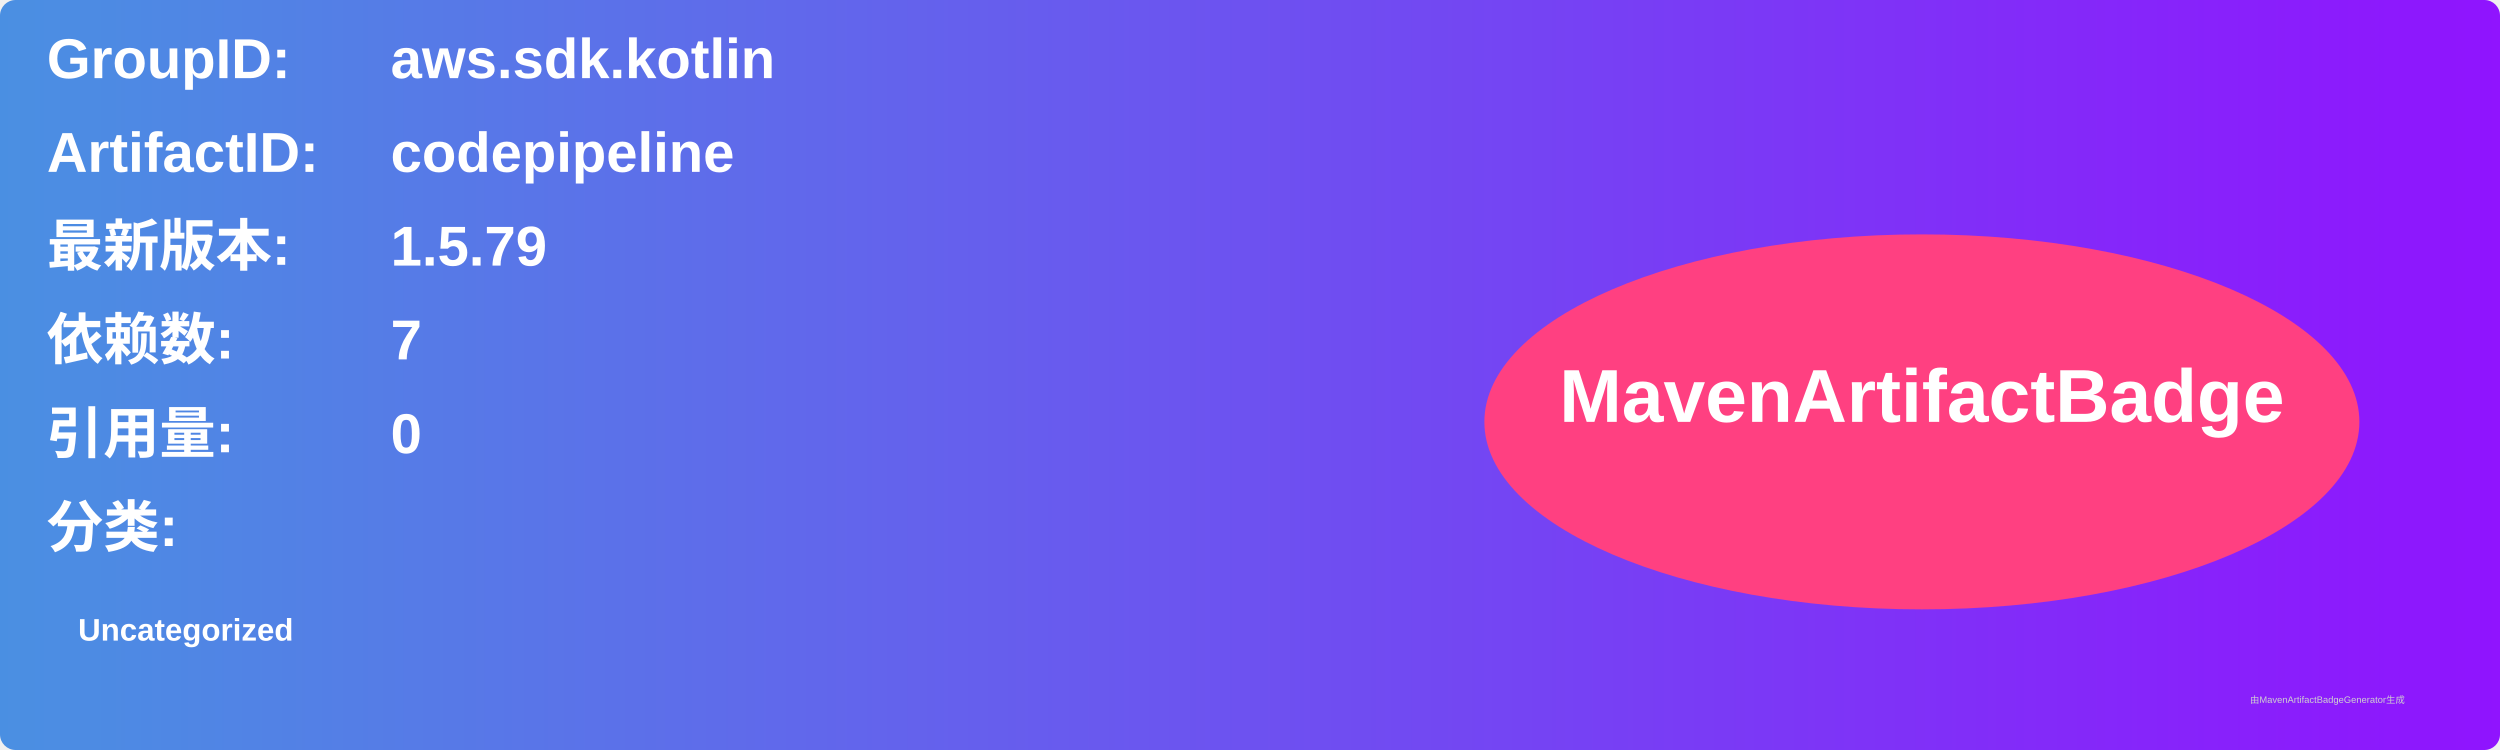
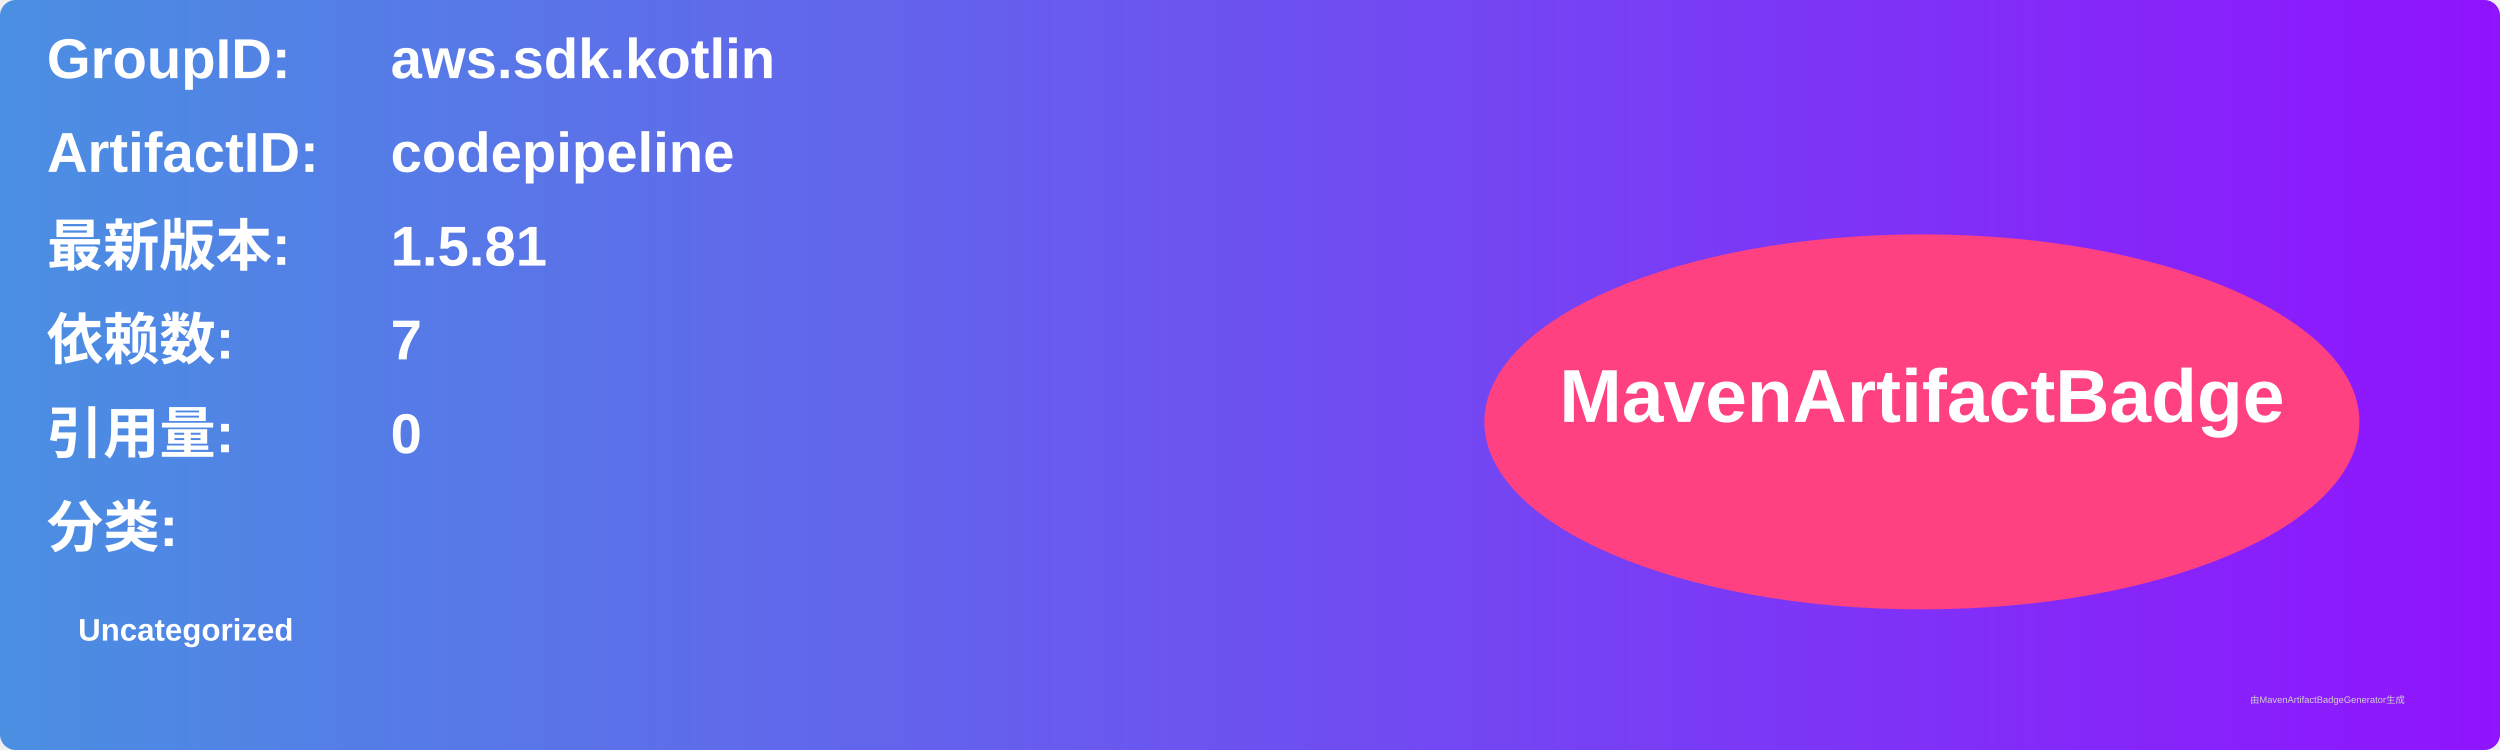
<svg xmlns="http://www.w3.org/2000/svg" width="800" height="240" viewBox="0 0 800 240">
  <linearGradient id="grad" x1="0%" y1="0%" x2="100%" y2="0%">
    <stop offset="0%" stop-color="#4a90e2" />
    <stop offset="100%" stop-color="#9013fe" />
  </linearGradient>
  <rect width="100%" height="100%" rx="5" ry="5" fill="url(#grad)" />
  <g transform="translate(15, 15)">
    <text x="0" y="10" font-family="Arial" font-size="18" fill="white" font-weight="bold" width="260">GroupID:</text>
    <text x="110" y="10" font-family="Arial" font-size="18" fill="white" font-weight="bold" width="460">aws.sdk.kotlin</text>
    <text x="0" y="40" font-family="Arial" font-size="18" fill="white" font-weight="bold" width="260">ArtifactID:</text>
    <text x="110" y="40" font-family="Arial" font-size="18" fill="white" font-weight="bold" width="460">codepipeline</text>
    <text x="0" y="70" font-family="Arial" font-size="18" fill="white" font-weight="bold">最新版本:</text>
    <text x="110" y="70" font-family="Arial" font-size="18" fill="white" font-weight="bold">
-       <tspan font-weight="bold">1.5.79</tspan>
+       <tspan font-weight="bold">1.5.81</tspan>
    </text>
    <text x="0" y="100" font-family="Arial" font-size="18" fill="white" font-weight="bold">依赖数: </text>
    <text x="110" y="100" font-family="Arial" font-size="18" fill="white">
      <tspan font-weight="bold">7</tspan>
    </text>
    <text x="0" y="130" font-family="Arial" font-size="18" fill="white" font-weight="bold">引用量: </text>
    <text x="110" y="130" font-family="Arial" font-size="18" fill="white">
      <tspan font-weight="bold">0</tspan>
    </text>
    <text x="0" y="160" font-family="Arial" font-size="18" fill="white" font-weight="bold">分类:</text>
    <text x="10" y="190" font-family="Arial" font-size="10" fill="white">
      <tspan font-weight="bold">Uncategorized</tspan>
    </text>
    <ellipse cx="600" cy="120" rx="140" ry="60" fill="#ff4081" />
    <text x="600" y="120" text-anchor="middle" font-family="Arial" font-size="24" fill="white" font-weight="bold">MavenArtifactBadge</text>
  </g>
  <text x="720" y="225" font-family="Arial" font-size="3" fill="#d0d0d0">由MavenArtifactBadgeGenerator生成</text>
</svg>
